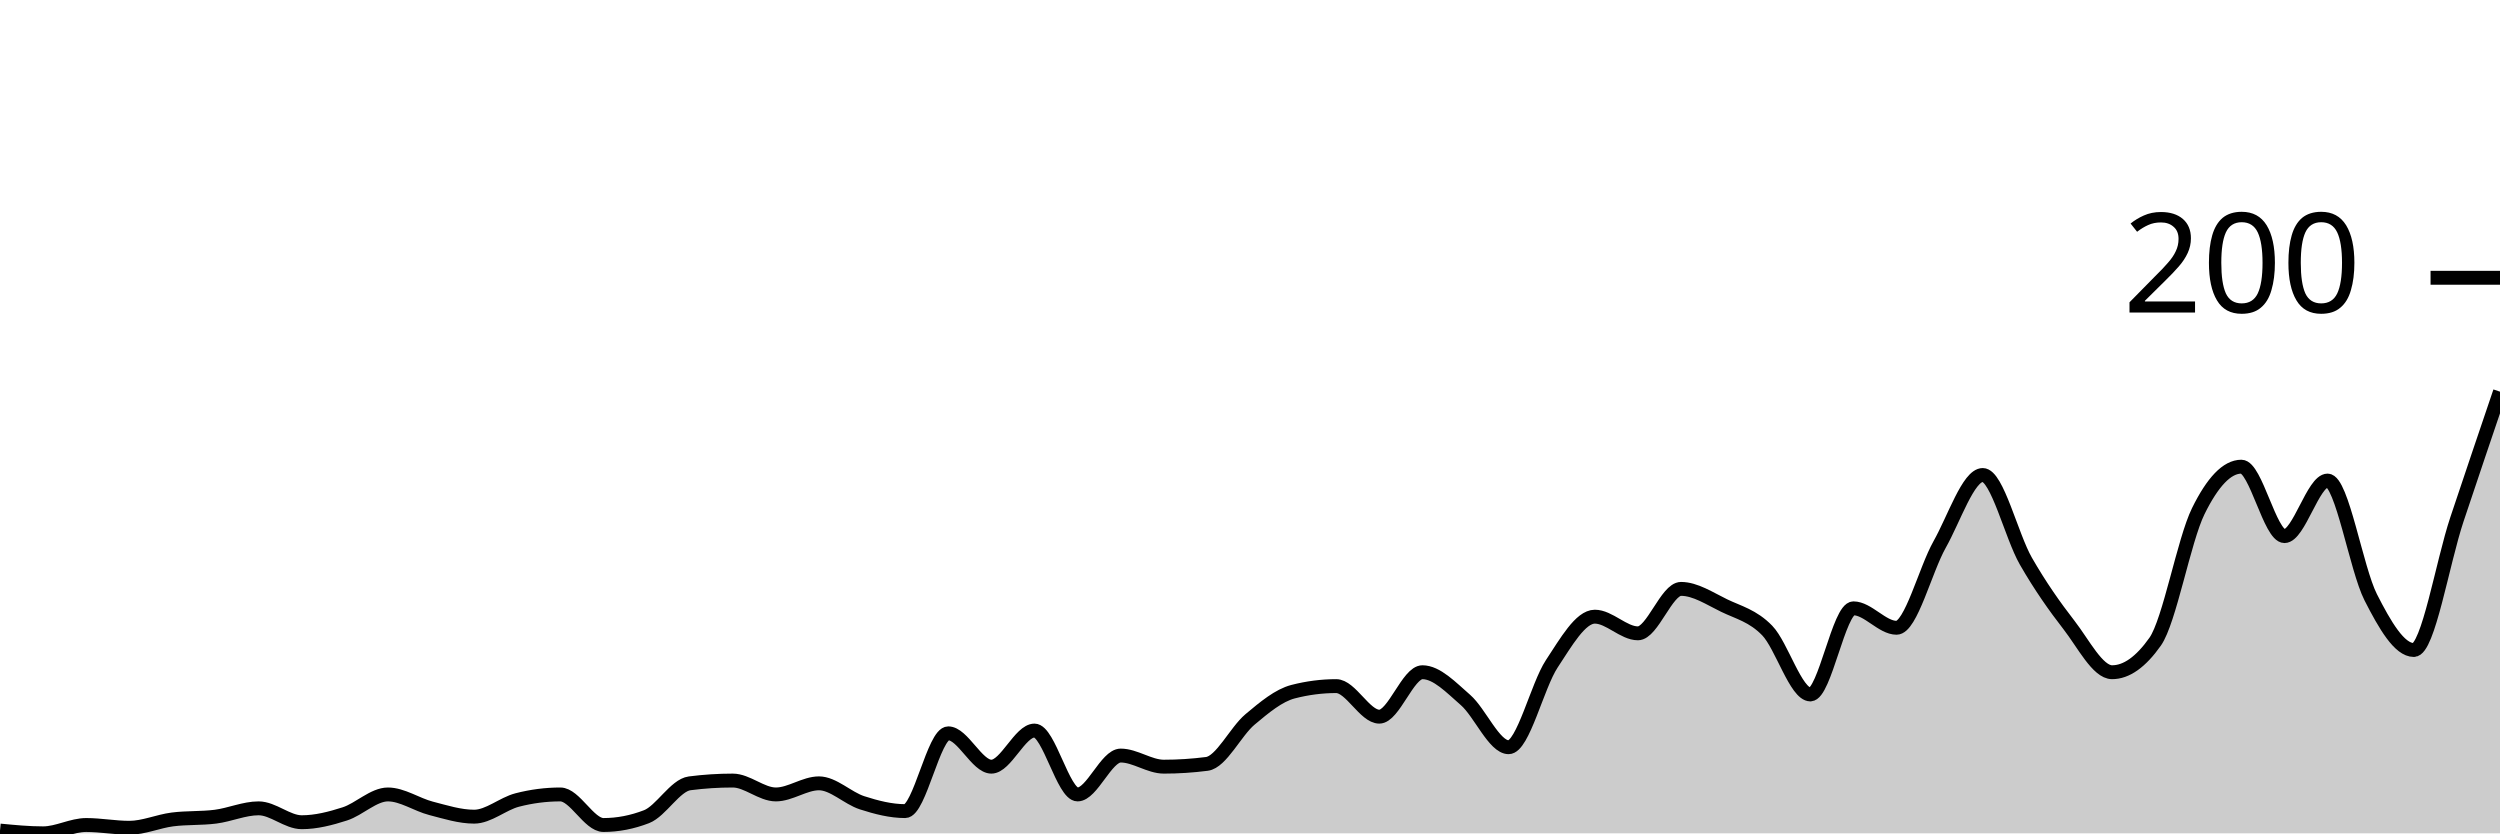
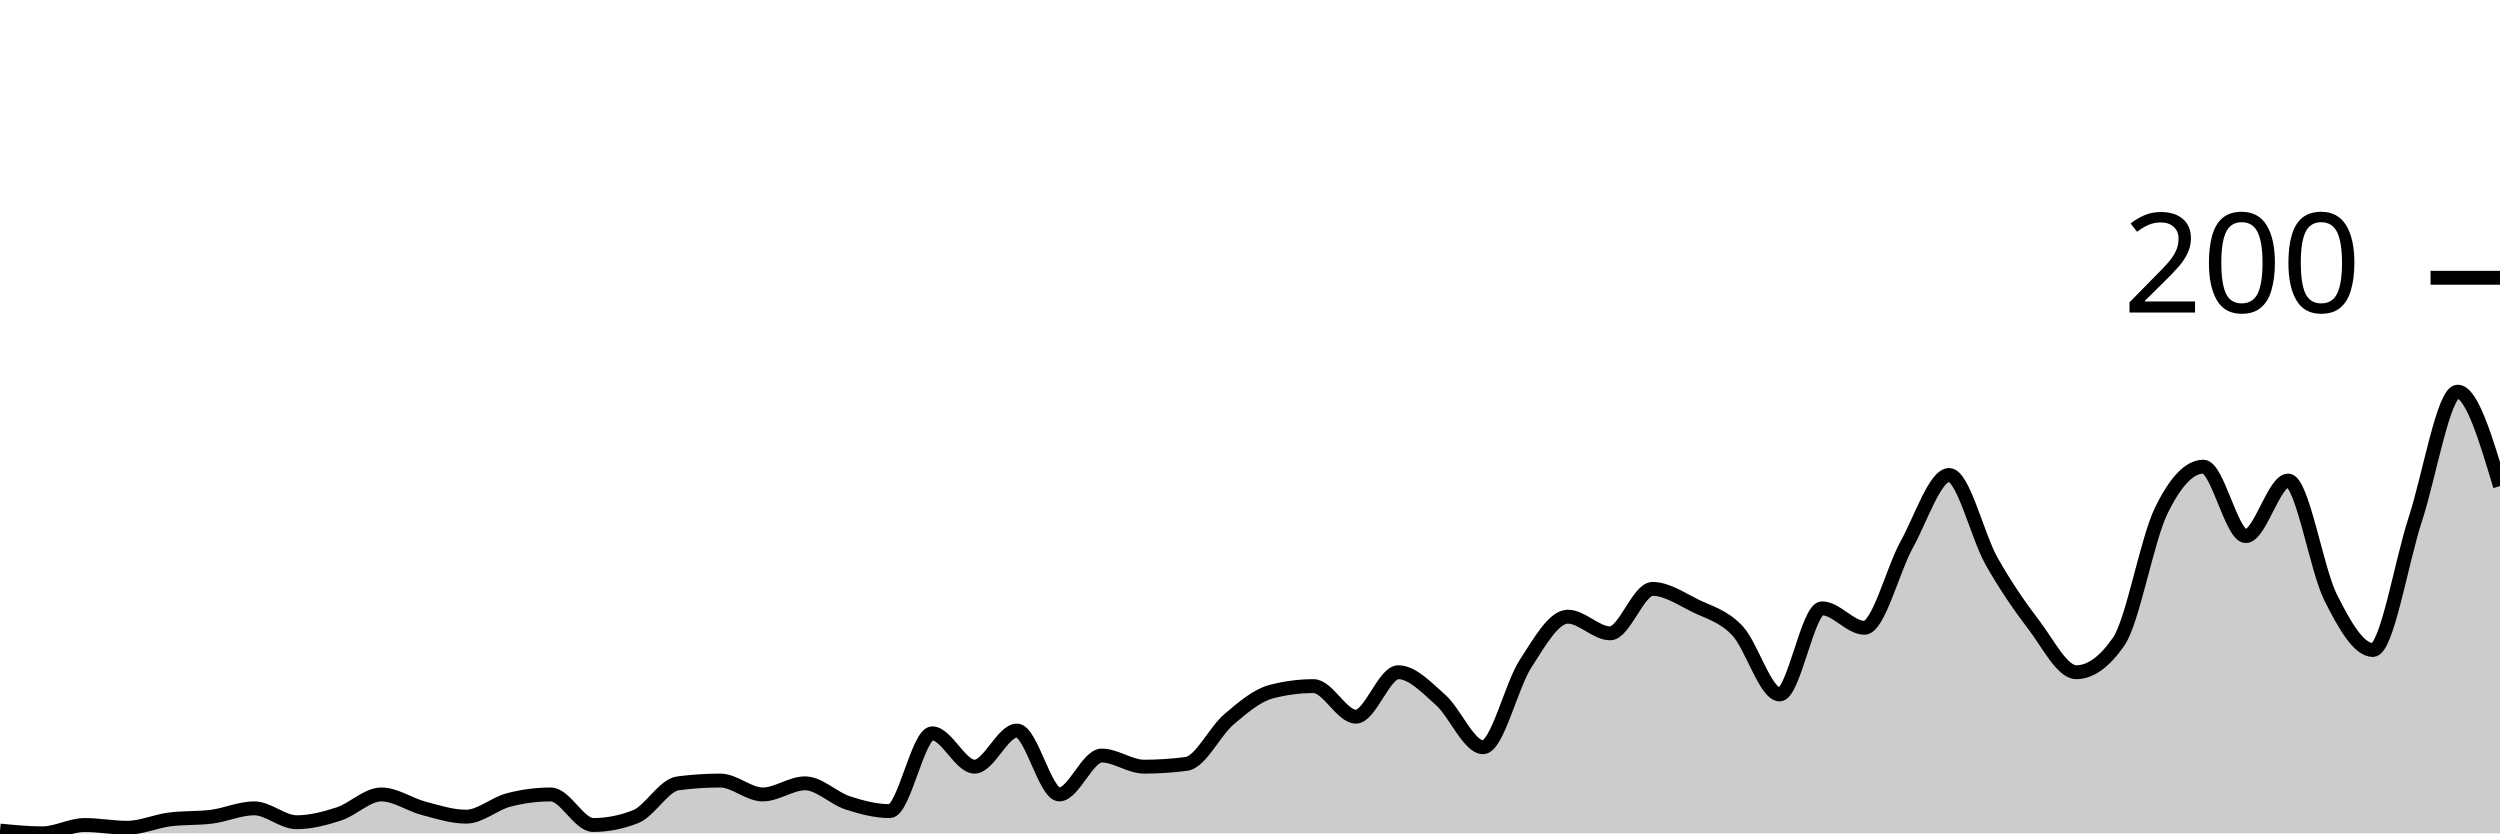
<svg xmlns="http://www.w3.org/2000/svg" viewBox="0 0 180 60">
  <g transform="translate(0,20)">
-     <path class="area" fill="rgba(0, 0, 0, 0.2)" d="M0,39.8C1.034,39.9,2.069,40,3.103,40C4.138,40,5.172,39.4,6.207,39.4C7.241,39.4,8.276,39.6,9.31,39.6C10.345,39.6,11.379,39.133,12.414,39C13.448,38.867,14.483,38.933,15.517,38.8C16.552,38.667,17.586,38.2,18.621,38.2C19.655,38.2,20.69,39.2,21.724,39.2C22.759,39.2,23.793,38.933,24.828,38.6C25.862,38.267,26.897,37.2,27.931,37.2C28.966,37.2,30,37.933,31.034,38.2C32.069,38.467,33.103,38.8,34.138,38.8C35.172,38.8,36.207,37.867,37.241,37.6C38.276,37.333,39.31,37.2,40.345,37.2C41.379,37.2,42.414,39.4,43.448,39.4C44.483,39.4,45.517,39.2,46.552,38.8C47.586,38.4,48.621,36.533,49.655,36.4C50.69,36.267,51.724,36.2,52.759,36.2C53.793,36.2,54.828,37.2,55.862,37.2C56.897,37.2,57.931,36.4,58.966,36.4C60,36.4,61.034,37.467,62.069,37.8C63.103,38.133,64.138,38.4,65.172,38.4C66.207,38.4,67.241,32.8,68.276,32.8C69.31,32.8,70.345,35.2,71.379,35.2C72.414,35.2,73.448,32.6,74.483,32.6C75.517,32.6,76.552,37.2,77.586,37.2C78.621,37.2,79.655,34.4,80.69,34.4C81.724,34.4,82.759,35.2,83.793,35.2C84.828,35.2,85.862,35.133,86.897,35C87.931,34.867,88.966,32.667,90,31.8C91.034,30.933,92.069,30.067,93.103,29.8C94.138,29.533,95.172,29.4,96.207,29.4C97.241,29.4,98.276,31.6,99.31,31.6C100.345,31.6,101.379,28.4,102.414,28.4C103.448,28.4,104.483,29.5,105.517,30.4C106.552,31.3,107.586,33.8,108.621,33.8C109.655,33.8,110.69,29.367,111.724,27.8C112.759,26.233,113.793,24.4,114.828,24.4C115.862,24.4,116.897,25.6,117.931,25.6C118.966,25.6,120,22.4,121.034,22.4C122.069,22.4,123.103,23.1,124.138,23.6C125.172,24.1,126.207,24.333,127.241,25.4C128.276,26.467,129.31,30,130.345,30C131.379,30,132.414,23.8,133.448,23.8C134.483,23.8,135.517,25.2,136.552,25.2C137.586,25.2,138.621,21.033,139.655,19.2C140.69,17.367,141.724,14.2,142.759,14.2C143.793,14.2,144.828,18.6,145.862,20.4C146.897,22.2,147.931,23.667,148.966,25C150,26.333,151.034,28.4,152.069,28.4C153.103,28.4,154.138,27.667,155.172,26.2C156.207,24.733,157.241,18.9,158.276,16.8C159.31,14.7,160.345,13.6,161.379,13.6C162.414,13.6,163.448,18.6,164.483,18.6C165.517,18.6,166.552,14.6,167.586,14.6C168.621,14.6,169.655,20.967,170.69,23C171.724,25.033,172.759,26.8,173.793,26.8C174.828,26.8,175.862,20.5,176.897,17.4C177.931,14.3,178.966,11.25,180,8.2L180,40C178.966,40,177.931,40,176.897,40C175.862,40,174.828,40,173.793,40C172.759,40,171.724,40,170.69,40C169.655,40,168.621,40,167.586,40C166.552,40,165.517,40,164.483,40C163.448,40,162.414,40,161.379,40C160.345,40,159.31,40,158.276,40C157.241,40,156.207,40,155.172,40C154.138,40,153.103,40,152.069,40C151.034,40,150,40,148.966,40C147.931,40,146.897,40,145.862,40C144.828,40,143.793,40,142.759,40C141.724,40,140.69,40,139.655,40C138.621,40,137.586,40,136.552,40C135.517,40,134.483,40,133.448,40C132.414,40,131.379,40,130.345,40C129.31,40,128.276,40,127.241,40C126.207,40,125.172,40,124.138,40C123.103,40,122.069,40,121.034,40C120,40,118.966,40,117.931,40C116.897,40,115.862,40,114.828,40C113.793,40,112.759,40,111.724,40C110.69,40,109.655,40,108.621,40C107.586,40,106.552,40,105.517,40C104.483,40,103.448,40,102.414,40C101.379,40,100.345,40,99.31,40C98.276,40,97.241,40,96.207,40C95.172,40,94.138,40,93.103,40C92.069,40,91.034,40,90,40C88.966,40,87.931,40,86.897,40C85.862,40,84.828,40,83.793,40C82.759,40,81.724,40,80.69,40C79.655,40,78.621,40,77.586,40C76.552,40,75.517,40,74.483,40C73.448,40,72.414,40,71.379,40C70.345,40,69.31,40,68.276,40C67.241,40,66.207,40,65.172,40C64.138,40,63.103,40,62.069,40C61.034,40,60,40,58.966,40C57.931,40,56.897,40,55.862,40C54.828,40,53.793,40,52.759,40C51.724,40,50.69,40,49.655,40C48.621,40,47.586,40,46.552,40C45.517,40,44.483,40,43.448,40C42.414,40,41.379,40,40.345,40C39.31,40,38.276,40,37.241,40C36.207,40,35.172,40,34.138,40C33.103,40,32.069,40,31.034,40C30,40,28.966,40,27.931,40C26.897,40,25.862,40,24.828,40C23.793,40,22.759,40,21.724,40C20.69,40,19.655,40,18.621,40C17.586,40,16.552,40,15.517,40C14.483,40,13.448,40,12.414,40C11.379,40,10.345,40,9.31,40C8.276,40,7.241,40,6.207,40C5.172,40,4.138,40,3.103,40C2.069,40,1.034,40,0,40Z" />
-     <path class="line" stroke="black" fill="none" d="M0,39.8C1.034,39.9,2.069,40,3.103,40C4.138,40,5.172,39.4,6.207,39.4C7.241,39.4,8.276,39.6,9.31,39.6C10.345,39.6,11.379,39.133,12.414,39C13.448,38.867,14.483,38.933,15.517,38.8C16.552,38.667,17.586,38.2,18.621,38.2C19.655,38.2,20.69,39.2,21.724,39.2C22.759,39.2,23.793,38.933,24.828,38.6C25.862,38.267,26.897,37.2,27.931,37.2C28.966,37.2,30,37.933,31.034,38.2C32.069,38.467,33.103,38.8,34.138,38.8C35.172,38.8,36.207,37.867,37.241,37.6C38.276,37.333,39.31,37.2,40.345,37.2C41.379,37.2,42.414,39.4,43.448,39.4C44.483,39.4,45.517,39.2,46.552,38.8C47.586,38.4,48.621,36.533,49.655,36.4C50.69,36.267,51.724,36.2,52.759,36.2C53.793,36.2,54.828,37.2,55.862,37.2C56.897,37.2,57.931,36.4,58.966,36.4C60,36.4,61.034,37.467,62.069,37.8C63.103,38.133,64.138,38.4,65.172,38.4C66.207,38.4,67.241,32.8,68.276,32.8C69.31,32.8,70.345,35.2,71.379,35.2C72.414,35.2,73.448,32.6,74.483,32.6C75.517,32.6,76.552,37.2,77.586,37.2C78.621,37.2,79.655,34.4,80.69,34.4C81.724,34.4,82.759,35.2,83.793,35.2C84.828,35.2,85.862,35.133,86.897,35C87.931,34.867,88.966,32.667,90,31.8C91.034,30.933,92.069,30.067,93.103,29.8C94.138,29.533,95.172,29.4,96.207,29.4C97.241,29.4,98.276,31.6,99.31,31.6C100.345,31.6,101.379,28.4,102.414,28.4C103.448,28.4,104.483,29.5,105.517,30.4C106.552,31.3,107.586,33.8,108.621,33.8C109.655,33.8,110.69,29.367,111.724,27.8C112.759,26.233,113.793,24.4,114.828,24.4C115.862,24.4,116.897,25.6,117.931,25.6C118.966,25.6,120,22.4,121.034,22.4C122.069,22.4,123.103,23.1,124.138,23.6C125.172,24.1,126.207,24.333,127.241,25.4C128.276,26.467,129.31,30,130.345,30C131.379,30,132.414,23.8,133.448,23.8C134.483,23.8,135.517,25.2,136.552,25.2C137.586,25.2,138.621,21.033,139.655,19.2C140.69,17.367,141.724,14.2,142.759,14.2C143.793,14.2,144.828,18.6,145.862,20.4C146.897,22.2,147.931,23.667,148.966,25C150,26.333,151.034,28.4,152.069,28.4C153.103,28.4,154.138,27.667,155.172,26.2C156.207,24.733,157.241,18.9,158.276,16.8C159.31,14.7,160.345,13.6,161.379,13.6C162.414,13.6,163.448,18.6,164.483,18.6C165.517,18.6,166.552,14.6,167.586,14.6C168.621,14.6,169.655,20.967,170.69,23C171.724,25.033,172.759,26.8,173.793,26.8C174.828,26.8,175.862,20.5,176.897,17.4C177.931,14.3,178.966,11.25,180,8.2" />
+     <path class="area" fill="rgba(0, 0, 0, 0.2)" d="M0,39.8C1.017,39.9,2.034,40,3.051,40C4.068,40,5.085,39.4,6.102,39.4C7.119,39.4,8.136,39.6,9.153,39.6C10.169,39.6,11.186,39.133,12.203,39C13.22,38.867,14.237,38.933,15.254,38.8C16.271,38.667,17.288,38.2,18.305,38.2C19.322,38.2,20.339,39.2,21.356,39.2C22.373,39.2,23.39,38.933,24.407,38.6C25.424,38.267,26.441,37.2,27.458,37.2C28.475,37.2,29.492,37.933,30.508,38.2C31.525,38.467,32.542,38.8,33.559,38.8C34.576,38.8,35.593,37.867,36.61,37.6C37.627,37.333,38.644,37.2,39.661,37.2C40.678,37.2,41.695,39.4,42.712,39.4C43.729,39.4,44.746,39.2,45.763,38.8C46.78,38.4,47.797,36.533,48.814,36.4C49.831,36.267,50.847,36.2,51.864,36.2C52.881,36.2,53.898,37.2,54.915,37.2C55.932,37.2,56.949,36.4,57.966,36.4C58.983,36.4,60,37.467,61.017,37.8C62.034,38.133,63.051,38.4,64.068,38.4C65.085,38.4,66.102,32.8,67.119,32.8C68.136,32.8,69.153,35.2,70.169,35.2C71.186,35.2,72.203,32.6,73.22,32.6C74.237,32.6,75.254,37.2,76.271,37.2C77.288,37.2,78.305,34.4,79.322,34.4C80.339,34.4,81.356,35.2,82.373,35.2C83.39,35.2,84.407,35.133,85.424,35C86.441,34.867,87.458,32.667,88.475,31.8C89.492,30.933,90.508,30.067,91.525,29.8C92.542,29.533,93.559,29.4,94.576,29.4C95.593,29.4,96.61,31.6,97.627,31.6C98.644,31.6,99.661,28.4,100.678,28.4C101.695,28.4,102.712,29.5,103.729,30.4C104.746,31.3,105.763,33.8,106.78,33.8C107.797,33.8,108.814,29.367,109.831,27.8C110.847,26.233,111.864,24.4,112.881,24.4C113.898,24.4,114.915,25.6,115.932,25.6C116.949,25.6,117.966,22.4,118.983,22.4C120,22.4,121.017,23.1,122.034,23.6C123.051,24.1,124.068,24.333,125.085,25.4C126.102,26.467,127.119,30,128.136,30C129.153,30,130.169,23.8,131.186,23.8C132.203,23.8,133.22,25.2,134.237,25.2C135.254,25.2,136.271,21.033,137.288,19.2C138.305,17.367,139.322,14.2,140.339,14.2C141.356,14.2,142.373,18.6,143.39,20.4C144.407,22.2,145.424,23.667,146.441,25C147.458,26.333,148.475,28.4,149.492,28.4C150.508,28.4,151.525,27.667,152.542,26.2C153.559,24.733,154.576,18.9,155.593,16.8C156.61,14.7,157.627,13.6,158.644,13.6C159.661,13.6,160.678,18.6,161.695,18.6C162.712,18.6,163.729,14.6,164.746,14.6C165.763,14.6,166.78,20.967,167.797,23C168.814,25.033,169.831,26.8,170.847,26.8C171.864,26.8,172.881,20.5,173.898,17.4C174.915,14.3,175.932,8.2,176.949,8.2C177.966,8.2,178.983,11.6,180,15L180,40C178.983,40,177.966,40,176.949,40C175.932,40,174.915,40,173.898,40C172.881,40,171.864,40,170.847,40C169.831,40,168.814,40,167.797,40C166.78,40,165.763,40,164.746,40C163.729,40,162.712,40,161.695,40C160.678,40,159.661,40,158.644,40C157.627,40,156.61,40,155.593,40C154.576,40,153.559,40,152.542,40C151.525,40,150.508,40,149.492,40C148.475,40,147.458,40,146.441,40C145.424,40,144.407,40,143.39,40C142.373,40,141.356,40,140.339,40C139.322,40,138.305,40,137.288,40C136.271,40,135.254,40,134.237,40C133.22,40,132.203,40,131.186,40C130.169,40,129.153,40,128.136,40C127.119,40,126.102,40,125.085,40C124.068,40,123.051,40,122.034,40C121.017,40,120,40,118.983,40C117.966,40,116.949,40,115.932,40C114.915,40,113.898,40,112.881,40C111.864,40,110.847,40,109.831,40C108.814,40,107.797,40,106.78,40C105.763,40,104.746,40,103.729,40C102.712,40,101.695,40,100.678,40C99.661,40,98.644,40,97.627,40C96.61,40,95.593,40,94.576,40C93.559,40,92.542,40,91.525,40C90.508,40,89.492,40,88.475,40C87.458,40,86.441,40,85.424,40C84.407,40,83.39,40,82.373,40C81.356,40,80.339,40,79.322,40C78.305,40,77.288,40,76.271,40C75.254,40,74.237,40,73.22,40C72.203,40,71.186,40,70.169,40C69.153,40,68.136,40,67.119,40C66.102,40,65.085,40,64.068,40C63.051,40,62.034,40,61.017,40C60,40,58.983,40,57.966,40C56.949,40,55.932,40,54.915,40C53.898,40,52.881,40,51.864,40C50.847,40,49.831,40,48.814,40C47.797,40,46.78,40,45.763,40C44.746,40,43.729,40,42.712,40C41.695,40,40.678,40,39.661,40C38.644,40,37.627,40,36.61,40C35.593,40,34.576,40,33.559,40C32.542,40,31.525,40,30.508,40C29.492,40,28.475,40,27.458,40C26.441,40,25.424,40,24.407,40C23.39,40,22.373,40,21.356,40C20.339,40,19.322,40,18.305,40C17.288,40,16.271,40,15.254,40C14.237,40,13.22,40,12.203,40C11.186,40,10.169,40,9.153,40C8.136,40,7.119,40,6.102,40C5.085,40,4.068,40,3.051,40C2.034,40,1.017,40,0,40Z" />
+     <path class="line" stroke="black" fill="none" d="M0,39.8C1.017,39.9,2.034,40,3.051,40C4.068,40,5.085,39.4,6.102,39.4C7.119,39.4,8.136,39.6,9.153,39.6C10.169,39.6,11.186,39.133,12.203,39C13.22,38.867,14.237,38.933,15.254,38.8C16.271,38.667,17.288,38.2,18.305,38.2C19.322,38.2,20.339,39.2,21.356,39.2C22.373,39.2,23.39,38.933,24.407,38.6C25.424,38.267,26.441,37.2,27.458,37.2C28.475,37.2,29.492,37.933,30.508,38.2C31.525,38.467,32.542,38.8,33.559,38.8C34.576,38.8,35.593,37.867,36.61,37.6C37.627,37.333,38.644,37.2,39.661,37.2C40.678,37.2,41.695,39.4,42.712,39.4C43.729,39.4,44.746,39.2,45.763,38.8C46.78,38.4,47.797,36.533,48.814,36.4C49.831,36.267,50.847,36.2,51.864,36.2C52.881,36.2,53.898,37.2,54.915,37.2C55.932,37.2,56.949,36.4,57.966,36.4C58.983,36.4,60,37.467,61.017,37.8C62.034,38.133,63.051,38.4,64.068,38.4C65.085,38.4,66.102,32.8,67.119,32.8C68.136,32.8,69.153,35.2,70.169,35.2C71.186,35.2,72.203,32.6,73.22,32.6C74.237,32.6,75.254,37.2,76.271,37.2C77.288,37.2,78.305,34.4,79.322,34.4C80.339,34.4,81.356,35.2,82.373,35.2C83.39,35.2,84.407,35.133,85.424,35C86.441,34.867,87.458,32.667,88.475,31.8C89.492,30.933,90.508,30.067,91.525,29.8C92.542,29.533,93.559,29.4,94.576,29.4C95.593,29.4,96.61,31.6,97.627,31.6C98.644,31.6,99.661,28.4,100.678,28.4C101.695,28.4,102.712,29.5,103.729,30.4C104.746,31.3,105.763,33.8,106.78,33.8C107.797,33.8,108.814,29.367,109.831,27.8C110.847,26.233,111.864,24.4,112.881,24.4C113.898,24.4,114.915,25.6,115.932,25.6C116.949,25.6,117.966,22.4,118.983,22.4C120,22.4,121.017,23.1,122.034,23.6C123.051,24.1,124.068,24.333,125.085,25.4C126.102,26.467,127.119,30,128.136,30C129.153,30,130.169,23.8,131.186,23.8C132.203,23.8,133.22,25.2,134.237,25.2C135.254,25.2,136.271,21.033,137.288,19.2C138.305,17.367,139.322,14.2,140.339,14.2C141.356,14.2,142.373,18.6,143.39,20.4C144.407,22.2,145.424,23.667,146.441,25C147.458,26.333,148.475,28.4,149.492,28.4C150.508,28.4,151.525,27.667,152.542,26.2C153.559,24.733,154.576,18.9,155.593,16.8C156.61,14.7,157.627,13.6,158.644,13.6C159.661,13.6,160.678,18.6,161.695,18.6C162.712,18.6,163.729,14.6,164.746,14.6C165.763,14.6,166.78,20.967,167.797,23C168.814,25.033,169.831,26.8,170.847,26.8C171.864,26.8,172.881,20.5,173.898,17.4C174.915,14.3,175.932,8.2,176.949,8.2C177.966,8.2,178.983,11.6,180,15" />
    <path class="axis-ceiling" stroke-width="1" stroke="black" fill="none" d="M175,0L180,0" />
    <text class="axis-ceiling-label" font-family="sans-serif" text-anchor="end" font-size="10px" x="170" y="2.5">200</text>
  </g>
</svg>
